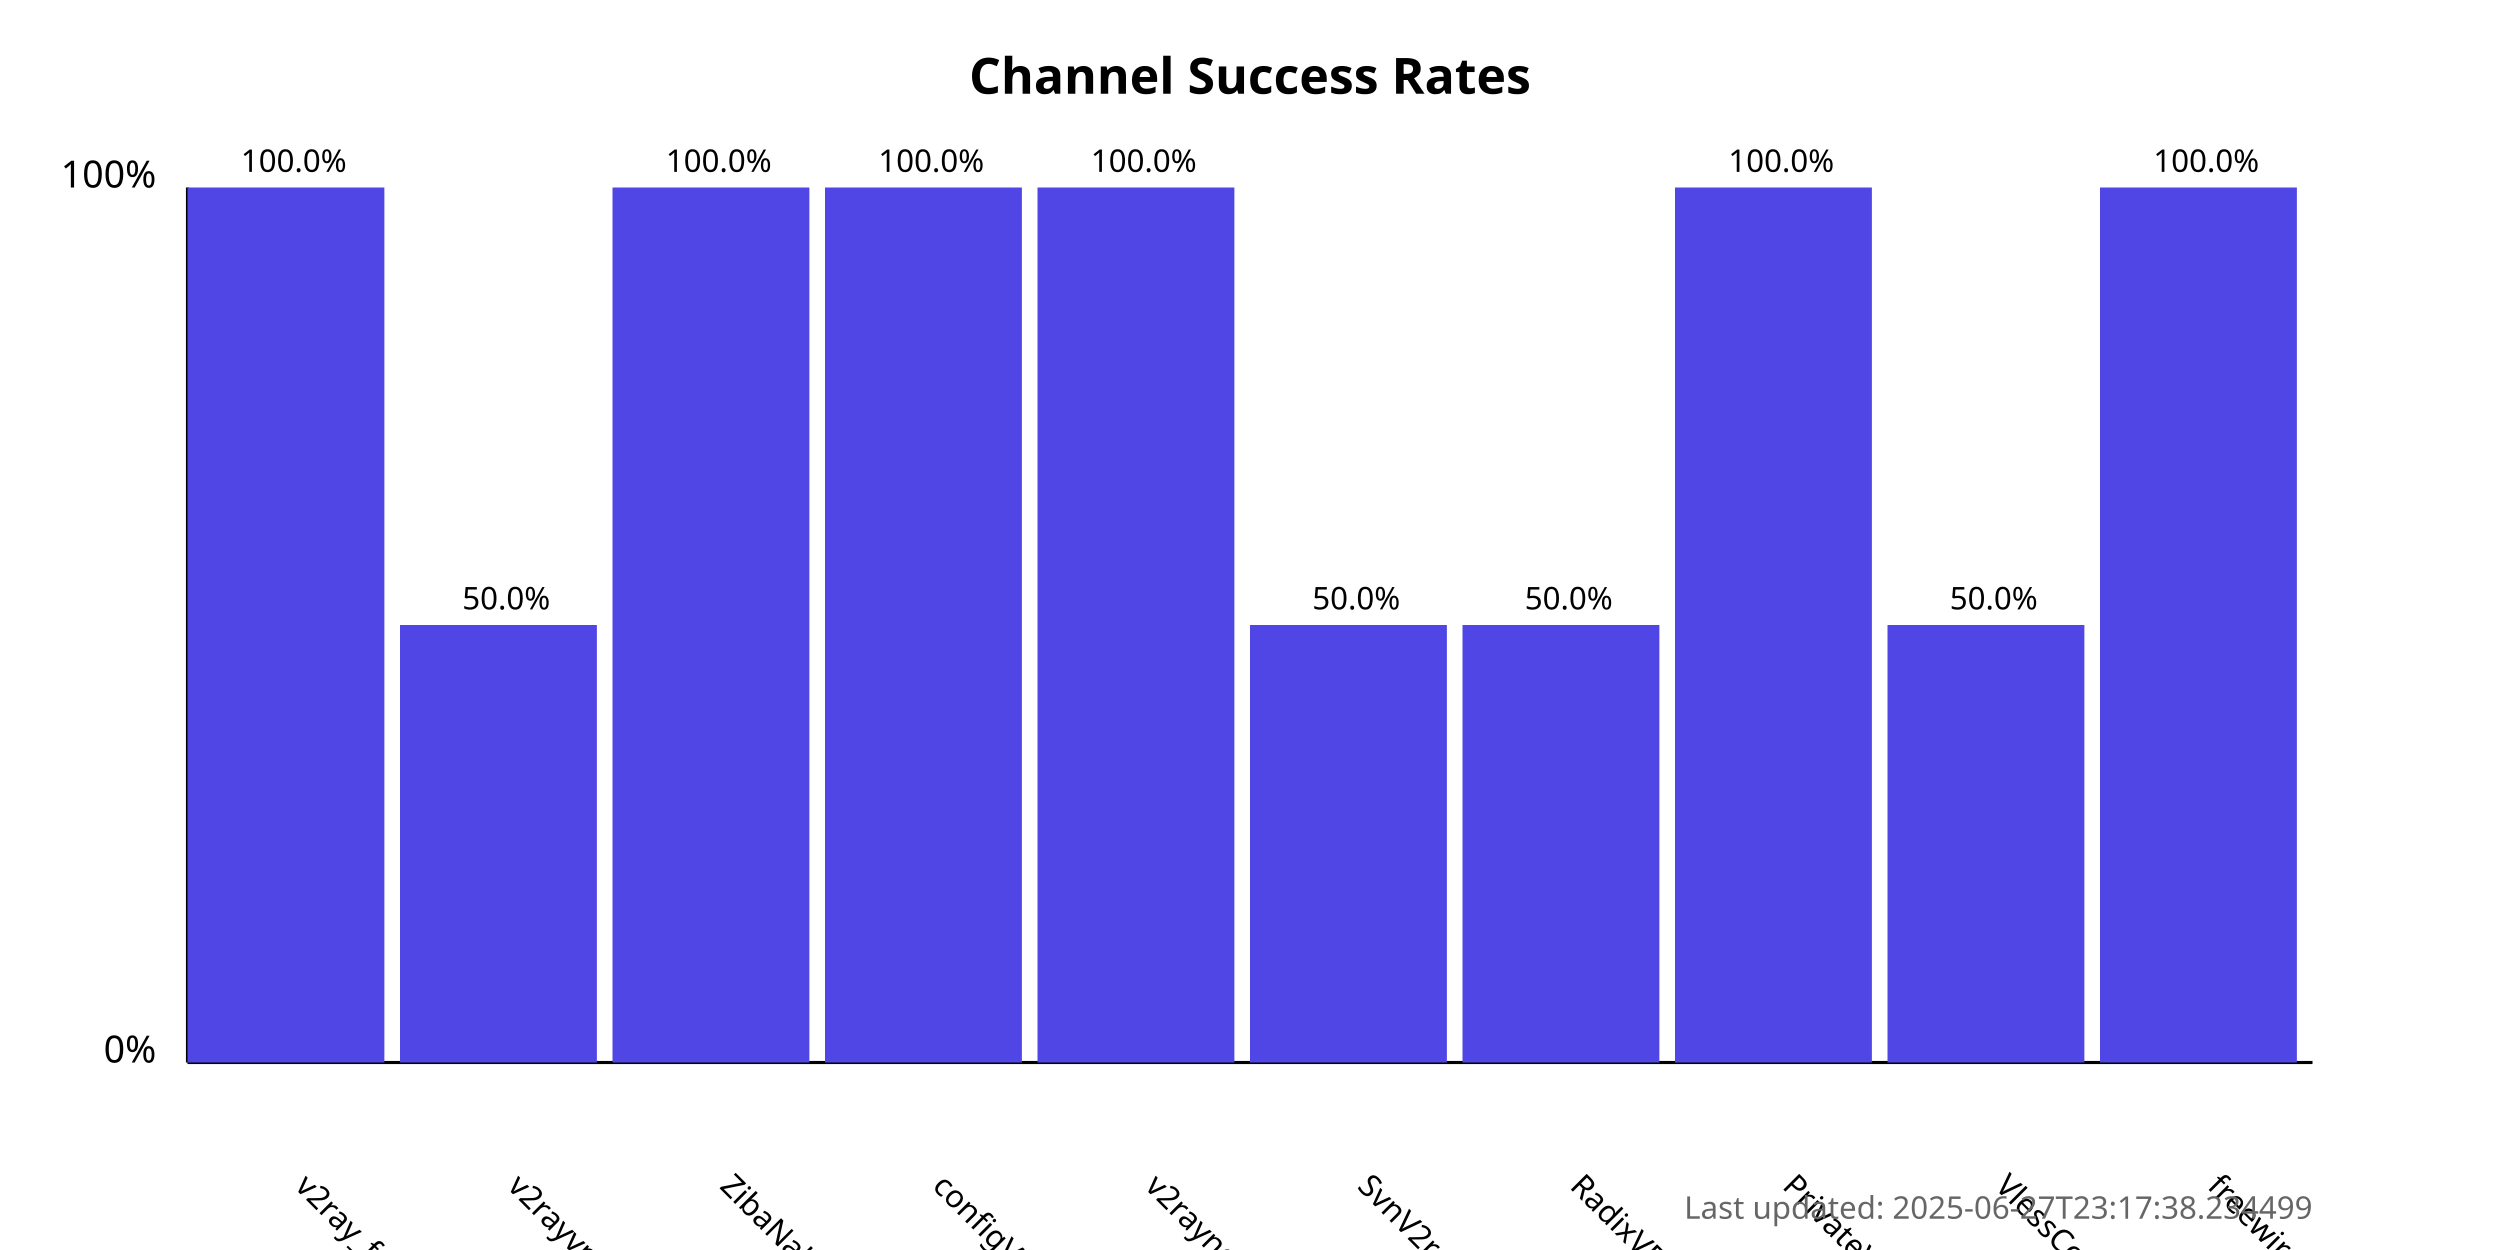
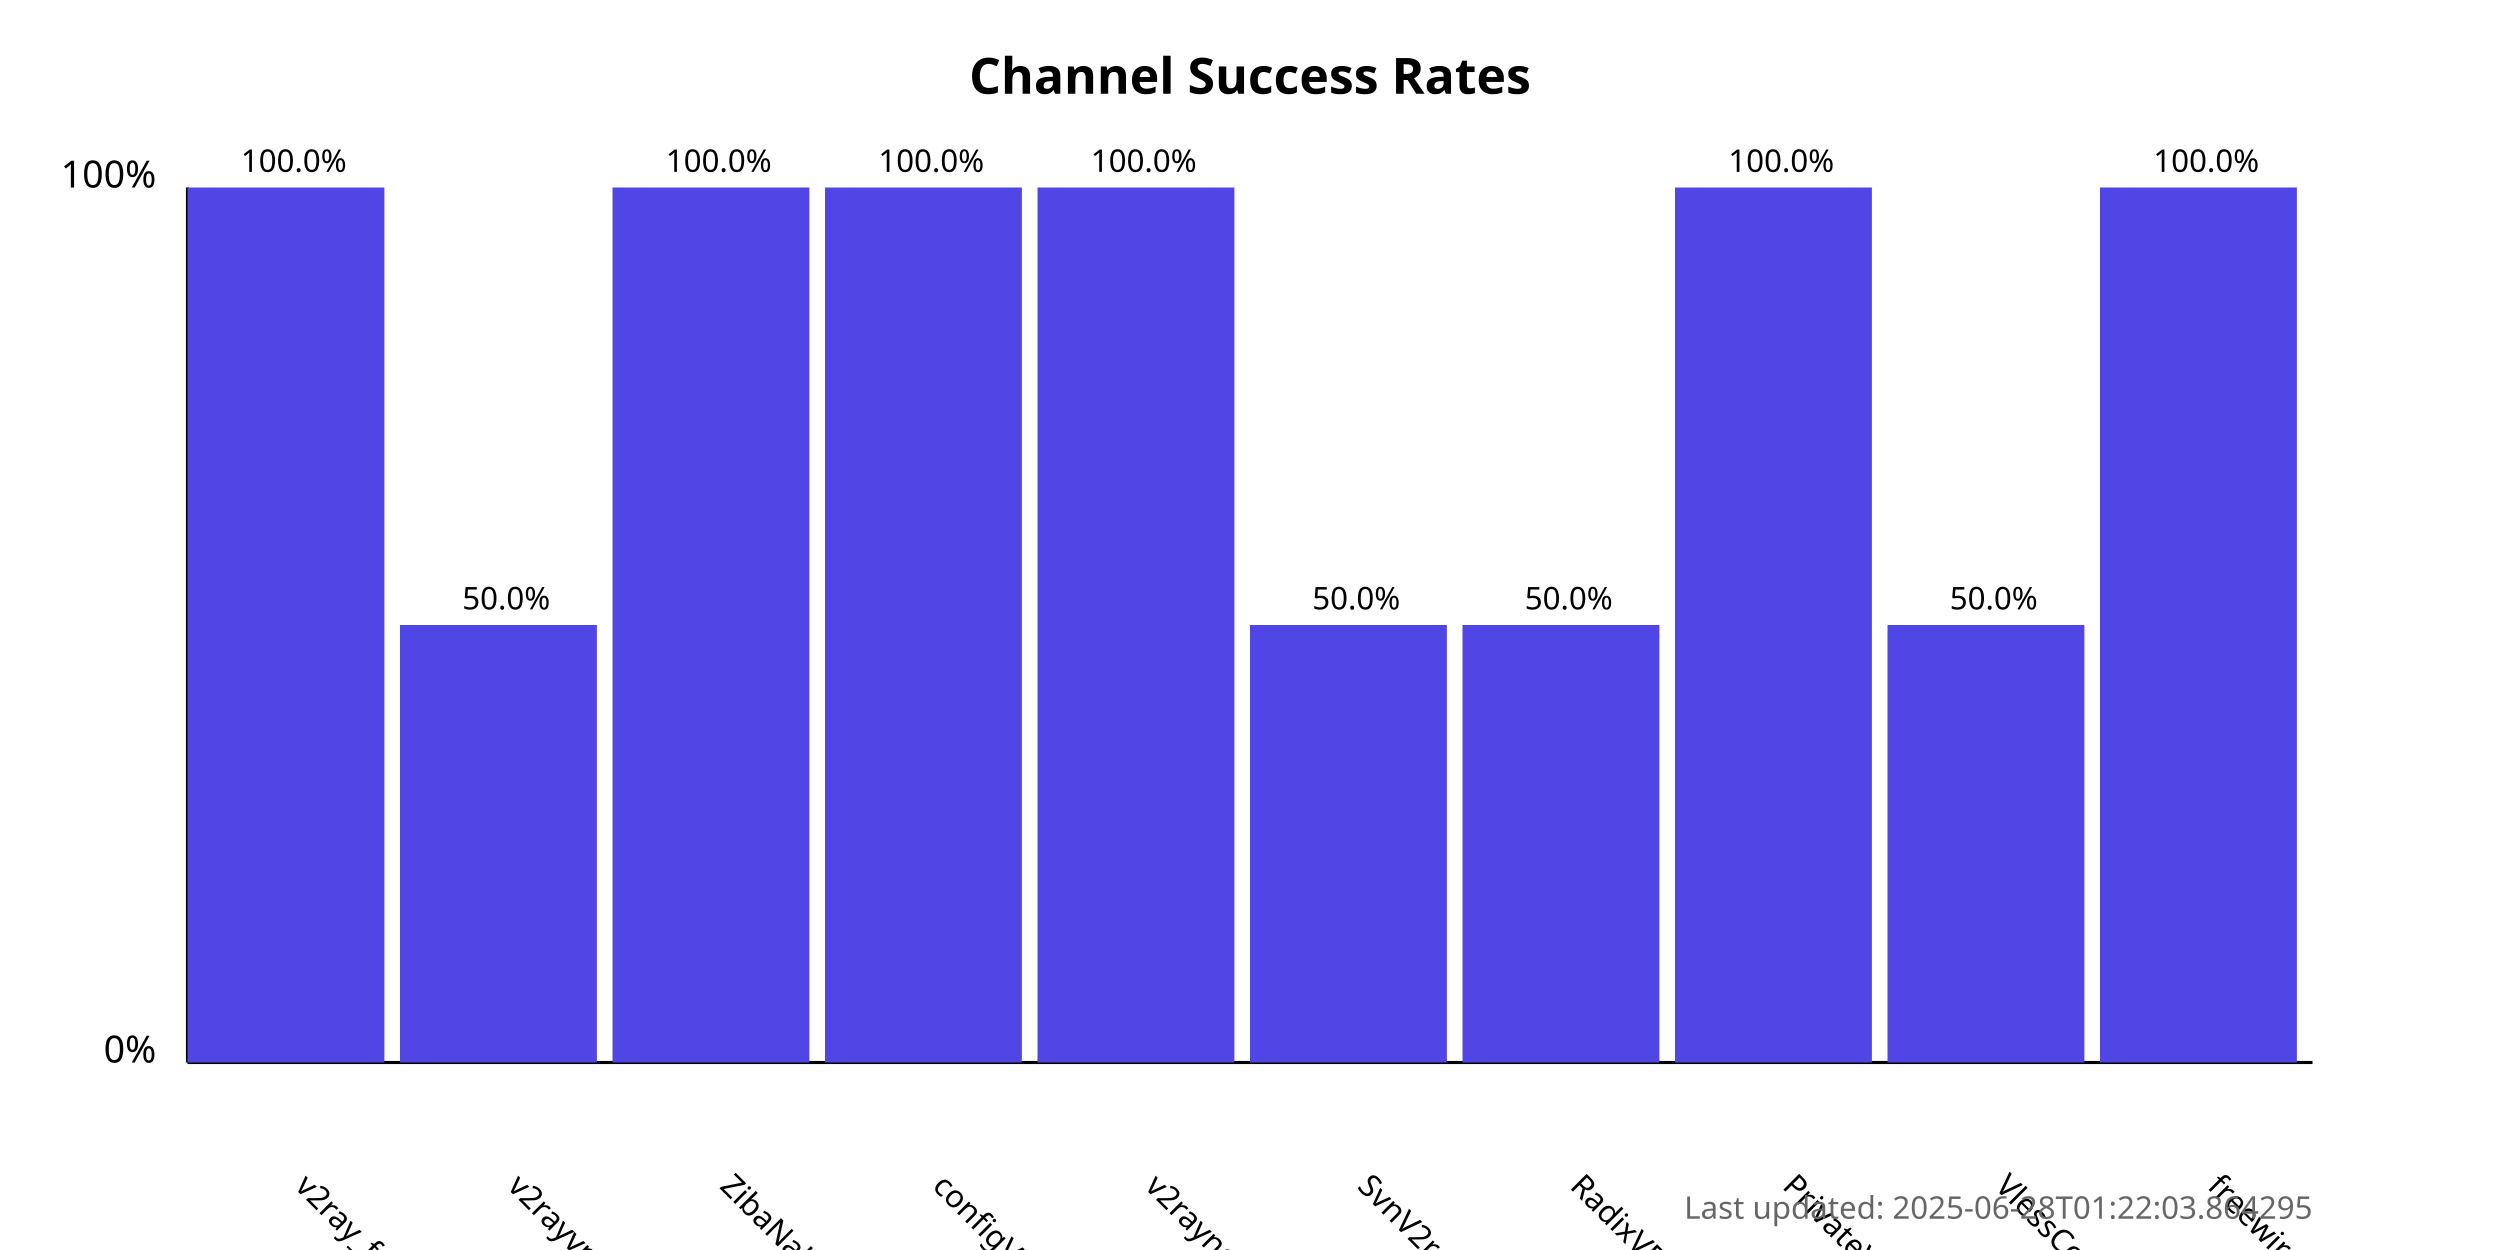
<svg xmlns="http://www.w3.org/2000/svg" width="800" height="400">
  <style>
            .chart-title { font: bold 16px sans-serif; }
            .axis-label { font: 12px sans-serif; }
            .tick-label { font: 10px sans-serif; }
            .bar { fill: #4f46e5; }
            .bar:hover { fill: #6366f1; }
            .timestamp { font: 10px sans-serif; fill: #666; }
        </style>
  <text x="400.0" y="30" text-anchor="middle" class="chart-title">
            Channel Success Rates
        </text>
  <line x1="60" y1="340" x2="60" y2="60" stroke="black" stroke-width="1" />
  <line x1="60" y1="340" x2="740" y2="340" stroke="black" stroke-width="1" />
  <text x="50" y="340" text-anchor="end" class="axis-label">0%</text>
  <text x="50" y="60" text-anchor="end" class="axis-label">100%</text>
  <g>
    <rect x="60" y="60.0" width="63.0" height="280.0" class="bar" />
    <text x="94.0" y="380" transform="rotate(45, 94.0, 380)" text-anchor="start" class="tick-label">
                v2ray_free_conf
            </text>
    <text x="94.0" y="55.0" text-anchor="middle" class="tick-label">
                100.0%
            </text>
  </g>
  <g>
    <rect x="128.0" y="200.0" width="63.0" height="140.0" class="bar" />
    <text x="162.0" y="380" transform="rotate(45, 162.0, 380)" text-anchor="start" class="tick-label">
                v2rayvpno
            </text>
    <text x="162.0" y="195.0" text-anchor="middle" class="tick-label">
                50.0%
            </text>
  </g>
  <g>
    <rect x="196.0" y="60.0" width="63.0" height="280.0" class="bar" />
    <text x="230.0" y="380" transform="rotate(45, 230.0, 380)" text-anchor="start" class="tick-label">
                ZibaNabz
            </text>
    <text x="230.0" y="55.0" text-anchor="middle" class="tick-label">
                100.0%
            </text>
  </g>
  <g>
    <rect x="264.0" y="60.0" width="63.0" height="280.0" class="bar" />
    <text x="298.0" y="380" transform="rotate(45, 298.0, 380)" text-anchor="start" class="tick-label">
                configV2rayForFree
            </text>
    <text x="298.0" y="55.0" text-anchor="middle" class="tick-label">
                100.0%
            </text>
  </g>
  <g>
    <rect x="332.0" y="60.0" width="63.0" height="280.0" class="bar" />
    <text x="366.0" y="380" transform="rotate(45, 366.0, 380)" text-anchor="start" class="tick-label">
                v2rayngvpn
            </text>
    <text x="366.0" y="55.0" text-anchor="middle" class="tick-label">
                100.0%
            </text>
  </g>
  <g>
    <rect x="400.0" y="200.0" width="63.0" height="140.0" class="bar" />
    <text x="434.0" y="380" transform="rotate(45, 434.0, 380)" text-anchor="start" class="tick-label">
                SvnV2ray
            </text>
    <text x="434.0" y="195.0" text-anchor="middle" class="tick-label">
                50.0%
            </text>
  </g>
  <g>
    <rect x="468.0" y="200.0" width="63.0" height="140.0" class="bar" />
    <text x="502.0" y="380" transform="rotate(45, 502.0, 380)" text-anchor="start" class="tick-label">
                RadixVPN
            </text>
    <text x="502.0" y="195.0" text-anchor="middle" class="tick-label">
                50.0%
            </text>
  </g>
  <g>
    <rect x="536.0" y="60.0" width="63.0" height="280.0" class="bar" />
    <text x="570.0" y="380" transform="rotate(45, 570.0, 380)" text-anchor="start" class="tick-label">
                PrivateVPNs
            </text>
    <text x="570.0" y="55.0" text-anchor="middle" class="tick-label">
                100.0%
            </text>
  </g>
  <g>
    <rect x="604.0" y="200.0" width="63.0" height="140.0" class="bar" />
    <text x="638.0" y="380" transform="rotate(45, 638.0, 380)" text-anchor="start" class="tick-label">
                VlessConfig
            </text>
    <text x="638.0" y="195.0" text-anchor="middle" class="tick-label">
                50.0%
            </text>
  </g>
  <g>
    <rect x="672.0" y="60.0" width="63.0" height="280.0" class="bar" />
    <text x="706.0" y="380" transform="rotate(45, 706.0, 380)" text-anchor="start" class="tick-label">
                freewireguard
            </text>
    <text x="706.0" y="55.0" text-anchor="middle" class="tick-label">
                100.0%
            </text>
  </g>
  <text x="740" y="390" text-anchor="end" class="timestamp">
-             Last updated: 2025-06-27T23:17:38.234499
+             Last updated: 2025-06-28T01:22:03.864295
        </text>
</svg>
